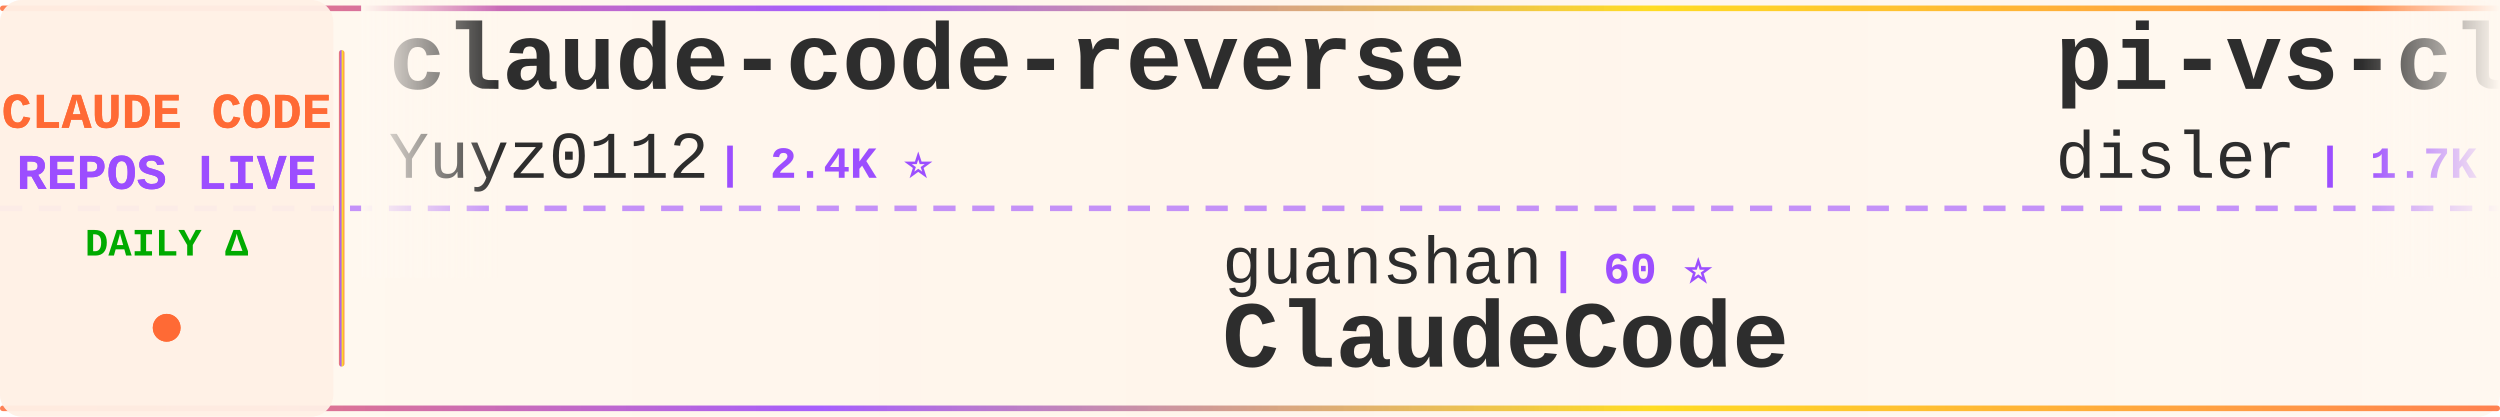
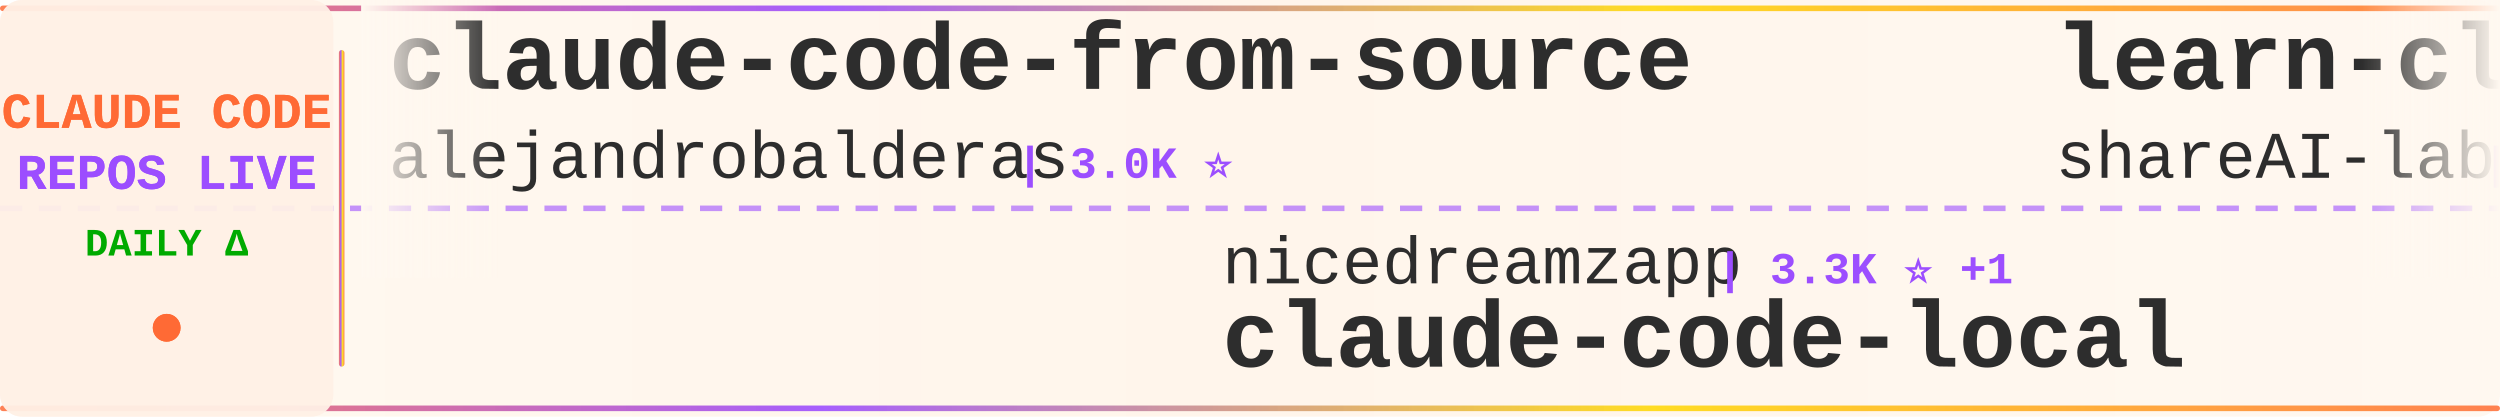
<svg xmlns="http://www.w3.org/2000/svg" width="900" height="150">
  <defs>
    <linearGradient id="tickerBg" x1="0%" y1="0%" x2="100%" y2="0%">
      <stop offset="0%" style="stop-color:#fff8f0;stop-opacity:0.98" />
      <stop offset="50%" style="stop-color:#fff5eb;stop-opacity:1" />
      <stop offset="100%" style="stop-color:#fff8f0;stop-opacity:0.98" />
    </linearGradient>
    <linearGradient id="borderGrad" x1="0%" y1="0%" x2="100%" y2="0%">
      <stop offset="0%" style="stop-color:#FF6B35;stop-opacity:0.85">
        <animate attributeName="stop-opacity" values="0.85;1;0.85" dur="2s" repeatCount="indefinite" />
      </stop>
      <stop offset="33%" style="stop-color:#9C4EFF;stop-opacity:0.9">
        <animate attributeName="stop-opacity" values="0.9;1;0.9" dur="2.2s" repeatCount="indefinite" />
      </stop>
      <stop offset="66%" style="stop-color:#FFD700;stop-opacity:0.85">
        <animate attributeName="stop-opacity" values="0.85;1;0.85" dur="1.8s" repeatCount="indefinite" />
      </stop>
      <stop offset="100%" style="stop-color:#FF6B35;stop-opacity:0.85">
        <animate attributeName="stop-opacity" values="0.85;1;0.85" dur="2s" repeatCount="indefinite" />
      </stop>
    </linearGradient>
    <filter id="textGlow">
      <feGaussianBlur stdDeviation="0.15" result="coloredBlur" />
      <feMerge>
        <feMergeNode in="coloredBlur" />
        <feMergeNode in="SourceGraphic" />
      </feMerge>
    </filter>
    <filter id="metricGlow">
      <feGaussianBlur stdDeviation="0.2" result="coloredBlur" />
      <feMerge>
        <feMergeNode in="coloredBlur" />
        <feMergeNode in="SourceGraphic" />
      </feMerge>
    </filter>
    <linearGradient id="leftFade" x1="0%" y1="0%" x2="100%" y2="0%">
      <stop offset="0%" style="stop-color:#fff8f0;stop-opacity:1" />
      <stop offset="100%" style="stop-color:#fff8f0;stop-opacity:0" />
    </linearGradient>
    <linearGradient id="rightFade" x1="0%" y1="0%" x2="100%" y2="0%">
      <stop offset="0%" style="stop-color:#fff8f0;stop-opacity:0" />
      <stop offset="100%" style="stop-color:#fff8f0;stop-opacity:1" />
    </linearGradient>
  </defs>
  <rect width="900" height="150" fill="url(#tickerBg)" rx="8" />
  <rect x="0" y="2" width="900" height="2" fill="url(#borderGrad)" rx="1" />
  <rect x="0" y="146" width="900" height="2" fill="url(#borderGrad)" rx="1" />
  <line x1="0" y1="75" x2="900" y2="75" stroke="#9C4EFF" stroke-width="2" stroke-dasharray="8 6" opacity="0.6" />
  <rect x="0" y="0" width="120" height="150" fill="#fff0e6" opacity="0.95" rx="8" />
  <text x="60" y="46" font-family="'Courier New', monospace" font-size="18" font-weight="bold" fill="#FF6B35" text-anchor="middle" filter="url(#textGlow)">
    CLAUDE CODE
  </text>
  <text x="60" y="68" font-family="'Courier New', monospace" font-size="18" font-weight="bold" fill="#9C4EFF" text-anchor="middle" filter="url(#textGlow)">
    REPOS LIVE
  </text>
  <text x="60" y="92" font-family="'Courier New', monospace" font-size="14" font-weight="bold" fill="#00aa00" text-anchor="middle">
    DAILY Δ
  </text>
  <circle cx="60" cy="118" r="5" fill="#FF6B35" filter="url(#metricGlow)">
    <animate attributeName="r" values="4;6;4" dur="1.5s" repeatCount="indefinite" />
    <animate attributeName="opacity" values="0.6;1;0.6" dur="1.5s" repeatCount="indefinite" />
  </circle>
  <rect x="122" y="18" width="2" height="114" fill="url(#borderGrad)" rx="1" />
  <clipPath id="tickerClip">
    <rect x="130" y="0" width="770" height="150" />
  </clipPath>
  <g clip-path="url(#tickerClip)">
    <g id="tickerItems">
      <animateTransform attributeName="transform" attributeType="XML" type="translate" from="0 0" to="-3000 0" dur="54s" repeatCount="indefinite" />
      <g transform="translate(0, 0)">
-         <text x="140" y="32" font-family="'Courier New', monospace" font-size="34" font-weight="bold" fill="#2d2d2d">claude-code-reverse</text>
-         <text x="140" y="64" font-family="'Courier New', monospace" font-size="24" font-weight="normal" fill="#2d2d2d" opacity="1.0">Yuyz0112</text>
-         <text x="258" y="64" font-family="'Courier New', monospace" font-size="16" font-weight="bold" fill="#9C4EFF"> | 2.4K ⭐</text>
+         <text x="140" y="32" font-family="'Courier New', monospace" font-size="34" font-weight="bold" fill="#2d2d2d">claude-code-from-source</text>
+         <text x="140" y="64" font-family="'Courier New', monospace" font-size="24" font-weight="normal" fill="#2d2d2d" opacity="1.0">alejandrobalderas</text>
+         <text x="366" y="64" font-family="'Courier New', monospace" font-size="16" font-weight="bold" fill="#9C4EFF"> | 3.0K ⭐</text>
      </g>
      <g transform="translate(300, 0)">
-         <text x="140" y="102" font-family="'Courier New', monospace" font-size="24" font-weight="normal" fill="#2d2d2d" opacity="1.0">guanshan</text>
-         <text x="258" y="102" font-family="'Courier New', monospace" font-size="16" font-weight="bold" fill="#9C4EFF"> | 60 ⭐</text>
-         <text x="140" y="132" font-family="'Courier New', monospace" font-size="34" font-weight="bold" fill="#2d2d2d">ClaudeCode</text>
+         <text x="140" y="102" font-family="'Courier New', monospace" font-size="24" font-weight="normal" fill="#2d2d2d" opacity="1.0">nicedreamzapp</text>
+         <text x="318" y="102" font-family="'Courier New', monospace" font-size="16" font-weight="bold" fill="#9C4EFF"> | 3.3K ⭐ +1</text>
+         <text x="140" y="132" font-family="'Courier New', monospace" font-size="34" font-weight="bold" fill="#2d2d2d">claude-code-local</text>
      </g>
      <g transform="translate(600, 0)">
-         <text x="140" y="32" font-family="'Courier New', monospace" font-size="34" font-weight="bold" fill="#2d2d2d">pi-vs-claude-code</text>
-         <text x="140" y="64" font-family="'Courier New', monospace" font-size="24" font-weight="normal" fill="#2d2d2d" opacity="1.0">disler</text>
-         <text x="234" y="64" font-family="'Courier New', monospace" font-size="16" font-weight="bold" fill="#9C4EFF"> | 1.7K ⭐</text>
+         <text x="140" y="32" font-family="'Courier New', monospace" font-size="34" font-weight="bold" fill="#2d2d2d">learn-claude-code</text>
+         <text x="140" y="64" font-family="'Courier New', monospace" font-size="24" font-weight="normal" fill="#2d2d2d" opacity="1.0">shareAI-lab</text>
+         <text x="294" y="64" font-family="'Courier New', monospace" font-size="16" font-weight="bold" fill="#9C4EFF"> | 78.0K ⭐ +12</text>
      </g>
      <g transform="translate(900, 0)">
-         <text x="140" y="102" font-family="'Courier New', monospace" font-size="24" font-weight="normal" fill="#2d2d2d" opacity="1.0">ding113</text>
-         <text x="246" y="102" font-family="'Courier New', monospace" font-size="16" font-weight="bold" fill="#9C4EFF"> | 3.4K ⭐</text>
-         <text x="140" y="132" font-family="'Courier New', monospace" font-size="34" font-weight="bold" fill="#2d2d2d">claude-code-hub</text>
+         <text x="140" y="102" font-family="'Courier New', monospace" font-size="24" font-weight="normal" fill="#2d2d2d" opacity="1.0">alex000kim</text>
+         <text x="282" y="102" font-family="'Courier New', monospace" font-size="16" font-weight="bold" fill="#9C4EFF"> | 236 ⭐</text>
+         <text x="140" y="132" font-family="'Courier New', monospace" font-size="34" font-weight="bold" fill="#2d2d2d">claude-code</text>
      </g>
      <g transform="translate(1200, 0)">
-         <text x="140" y="32" font-family="'Courier New', monospace" font-size="34" font-weight="bold" fill="#2d2d2d">claude-code-templates</text>
-         <text x="140" y="64" font-family="'Courier New', monospace" font-size="24" font-weight="normal" fill="#2d2d2d" opacity="1.0">davila7</text>
-         <text x="246" y="64" font-family="'Courier New', monospace" font-size="16" font-weight="bold" fill="#9C4EFF"> | 32.3K ⭐ +15</text>
+         <text x="140" y="32" font-family="'Courier New', monospace" font-size="34" font-weight="bold" fill="#2d2d2d">claude-code-guide</text>
+         <text x="140" y="64" font-family="'Courier New', monospace" font-size="24" font-weight="normal" fill="#2d2d2d" opacity="1.0">zebbern</text>
+         <text x="246" y="64" font-family="'Courier New', monospace" font-size="16" font-weight="bold" fill="#9C4EFF"> | 4.6K ⭐</text>
      </g>
      <g transform="translate(1500, 0)">
-         <text x="140" y="102" font-family="'Courier New', monospace" font-size="24" font-weight="normal" fill="#2d2d2d" opacity="1.0">shareAI-lab</text>
-         <text x="294" y="102" font-family="'Courier New', monospace" font-size="16" font-weight="bold" fill="#9C4EFF"> | 77.9K ⭐ +13</text>
-         <text x="140" y="132" font-family="'Courier New', monospace" font-size="34" font-weight="bold" fill="#2d2d2d">learn-claude-code</text>
+         <text x="140" y="102" font-family="'Courier New', monospace" font-size="24" font-weight="normal" fill="#2d2d2d" opacity="1.0">sugyan</text>
+         <text x="234" y="102" font-family="'Courier New', monospace" font-size="16" font-weight="bold" fill="#9C4EFF"> | 1.1K ⭐</text>
+         <text x="140" y="132" font-family="'Courier New', monospace" font-size="34" font-weight="bold" fill="#2d2d2d">claude-code-webui</text>
      </g>
      <g transform="translate(1800, 0)">
-         <text x="140" y="32" font-family="'Courier New', monospace" font-size="34" font-weight="bold" fill="#2d2d2d">system_prompts_leaks</text>
-         <text x="140" y="64" font-family="'Courier New', monospace" font-size="24" font-weight="normal" fill="#2d2d2d" opacity="1.0">asgeirtj</text>
-         <text x="258" y="64" font-family="'Courier New', monospace" font-size="16" font-weight="bold" fill="#9C4EFF"> | 68.8K ⭐ +14</text>
+         <text x="140" y="32" font-family="'Courier New', monospace" font-size="34" font-weight="bold" fill="#2d2d2d">arcads-claude-code</text>
+         <text x="140" y="64" font-family="'Courier New', monospace" font-size="24" font-weight="normal" fill="#2d2d2d" opacity="1.0">krusemediallc</text>
+         <text x="318" y="64" font-family="'Courier New', monospace" font-size="16" font-weight="bold" fill="#9C4EFF"> | 1.6K ⭐ +1</text>
      </g>
      <g transform="translate(2100, 0)">
-         <text x="140" y="102" font-family="'Courier New', monospace" font-size="24" font-weight="normal" fill="#2d2d2d" opacity="1.0">zstmfhy</text>
-         <text x="246" y="102" font-family="'Courier New', monospace" font-size="16" font-weight="bold" fill="#9C4EFF"> | 188 ⭐</text>
-         <text x="140" y="132" font-family="'Courier New', monospace" font-size="34" font-weight="bold" fill="#2d2d2d">Claude-code</text>
+         <text x="140" y="102" font-family="'Courier New', monospace" font-size="24" font-weight="normal" fill="#2d2d2d" opacity="1.0">Windy3f3f3f3f</text>
+         <text x="318" y="102" font-family="'Courier New', monospace" font-size="16" font-weight="bold" fill="#9C4EFF"> | 3.7K ⭐ +1</text>
+         <text x="140" y="132" font-family="'Courier New', monospace" font-size="34" font-weight="bold" fill="#2d2d2d">how-claude-code-works</text>
      </g>
      <g transform="translate(2400, 0)">
-         <text x="140" y="32" font-family="'Courier New', monospace" font-size="34" font-weight="bold" fill="#2d2d2d">ralph-claude-code</text>
-         <text x="140" y="64" font-family="'Courier New', monospace" font-size="24" font-weight="normal" fill="#2d2d2d" opacity="1.0">frankbria</text>
-         <text x="270" y="64" font-family="'Courier New', monospace" font-size="16" font-weight="bold" fill="#9C4EFF"> | 9.6K ⭐</text>
+         <text x="140" y="32" font-family="'Courier New', monospace" font-size="34" font-weight="bold" fill="#2d2d2d">claude-code-source</text>
+         <text x="140" y="64" font-family="'Courier New', monospace" font-size="24" font-weight="normal" fill="#2d2d2d" opacity="1.0">hangsman</text>
+         <text x="258" y="64" font-family="'Courier New', monospace" font-size="16" font-weight="bold" fill="#9C4EFF"> | 797 ⭐</text>
      </g>
      <g transform="translate(2700, 0)">
-         <text x="140" y="102" font-family="'Courier New', monospace" font-size="24" font-weight="normal" fill="#2d2d2d" opacity="1.0">musistudio</text>
-         <text x="282" y="102" font-family="'Courier New', monospace" font-size="16" font-weight="bold" fill="#9C4EFF"> | 37.5K ⭐ +2</text>
-         <text x="140" y="132" font-family="'Courier New', monospace" font-size="34" font-weight="bold" fill="#2d2d2d">claude-code-router</text>
+         <text x="140" y="102" font-family="'Courier New', monospace" font-size="24" font-weight="normal" fill="#2d2d2d" opacity="1.0">claude-code-best</text>
+         <text x="354" y="102" font-family="'Courier New', monospace" font-size="16" font-weight="bold" fill="#9C4EFF"> | 22.8K ⭐</text>
+         <text x="140" y="132" font-family="'Courier New', monospace" font-size="34" font-weight="bold" fill="#2d2d2d">claude-code</text>
      </g>
      <g transform="translate(3000, 0)">
-         <text x="140" y="32" font-family="'Courier New', monospace" font-size="34" font-weight="bold" fill="#2d2d2d">claude-code-reverse</text>
-         <text x="140" y="64" font-family="'Courier New', monospace" font-size="24" font-weight="normal" fill="#2d2d2d" opacity="1.0">Yuyz0112</text>
-         <text x="258" y="64" font-family="'Courier New', monospace" font-size="16" font-weight="bold" fill="#9C4EFF"> | 2.4K ⭐</text>
+         <text x="140" y="32" font-family="'Courier New', monospace" font-size="34" font-weight="bold" fill="#2d2d2d">claude-code-from-source</text>
+         <text x="140" y="64" font-family="'Courier New', monospace" font-size="24" font-weight="normal" fill="#2d2d2d" opacity="1.0">alejandrobalderas</text>
+         <text x="366" y="64" font-family="'Courier New', monospace" font-size="16" font-weight="bold" fill="#9C4EFF"> | 3.0K ⭐</text>
      </g>
      <g transform="translate(3300, 0)">
-         <text x="140" y="102" font-family="'Courier New', monospace" font-size="24" font-weight="normal" fill="#2d2d2d" opacity="1.0">guanshan</text>
-         <text x="258" y="102" font-family="'Courier New', monospace" font-size="16" font-weight="bold" fill="#9C4EFF"> | 60 ⭐</text>
-         <text x="140" y="132" font-family="'Courier New', monospace" font-size="34" font-weight="bold" fill="#2d2d2d">ClaudeCode</text>
+         <text x="140" y="102" font-family="'Courier New', monospace" font-size="24" font-weight="normal" fill="#2d2d2d" opacity="1.0">nicedreamzapp</text>
+         <text x="318" y="102" font-family="'Courier New', monospace" font-size="16" font-weight="bold" fill="#9C4EFF"> | 3.3K ⭐ +1</text>
+         <text x="140" y="132" font-family="'Courier New', monospace" font-size="34" font-weight="bold" fill="#2d2d2d">claude-code-local</text>
      </g>
      <g transform="translate(3600, 0)">
-         <text x="140" y="32" font-family="'Courier New', monospace" font-size="34" font-weight="bold" fill="#2d2d2d">pi-vs-claude-code</text>
-         <text x="140" y="64" font-family="'Courier New', monospace" font-size="24" font-weight="normal" fill="#2d2d2d" opacity="1.0">disler</text>
-         <text x="234" y="64" font-family="'Courier New', monospace" font-size="16" font-weight="bold" fill="#9C4EFF"> | 1.7K ⭐</text>
+         <text x="140" y="32" font-family="'Courier New', monospace" font-size="34" font-weight="bold" fill="#2d2d2d">learn-claude-code</text>
+         <text x="140" y="64" font-family="'Courier New', monospace" font-size="24" font-weight="normal" fill="#2d2d2d" opacity="1.0">shareAI-lab</text>
+         <text x="294" y="64" font-family="'Courier New', monospace" font-size="16" font-weight="bold" fill="#9C4EFF"> | 78.0K ⭐ +12</text>
      </g>
      <g transform="translate(3900, 0)">
-         <text x="140" y="102" font-family="'Courier New', monospace" font-size="24" font-weight="normal" fill="#2d2d2d" opacity="1.0">ding113</text>
-         <text x="246" y="102" font-family="'Courier New', monospace" font-size="16" font-weight="bold" fill="#9C4EFF"> | 3.4K ⭐</text>
-         <text x="140" y="132" font-family="'Courier New', monospace" font-size="34" font-weight="bold" fill="#2d2d2d">claude-code-hub</text>
+         <text x="140" y="102" font-family="'Courier New', monospace" font-size="24" font-weight="normal" fill="#2d2d2d" opacity="1.0">alex000kim</text>
+         <text x="282" y="102" font-family="'Courier New', monospace" font-size="16" font-weight="bold" fill="#9C4EFF"> | 236 ⭐</text>
+         <text x="140" y="132" font-family="'Courier New', monospace" font-size="34" font-weight="bold" fill="#2d2d2d">claude-code</text>
      </g>
    </g>
  </g>
  <rect x="130" y="0" width="50" height="100" fill="url(#leftFade)" />
  <rect x="850" y="0" width="50" height="100" fill="url(#rightFade)" />
</svg>
